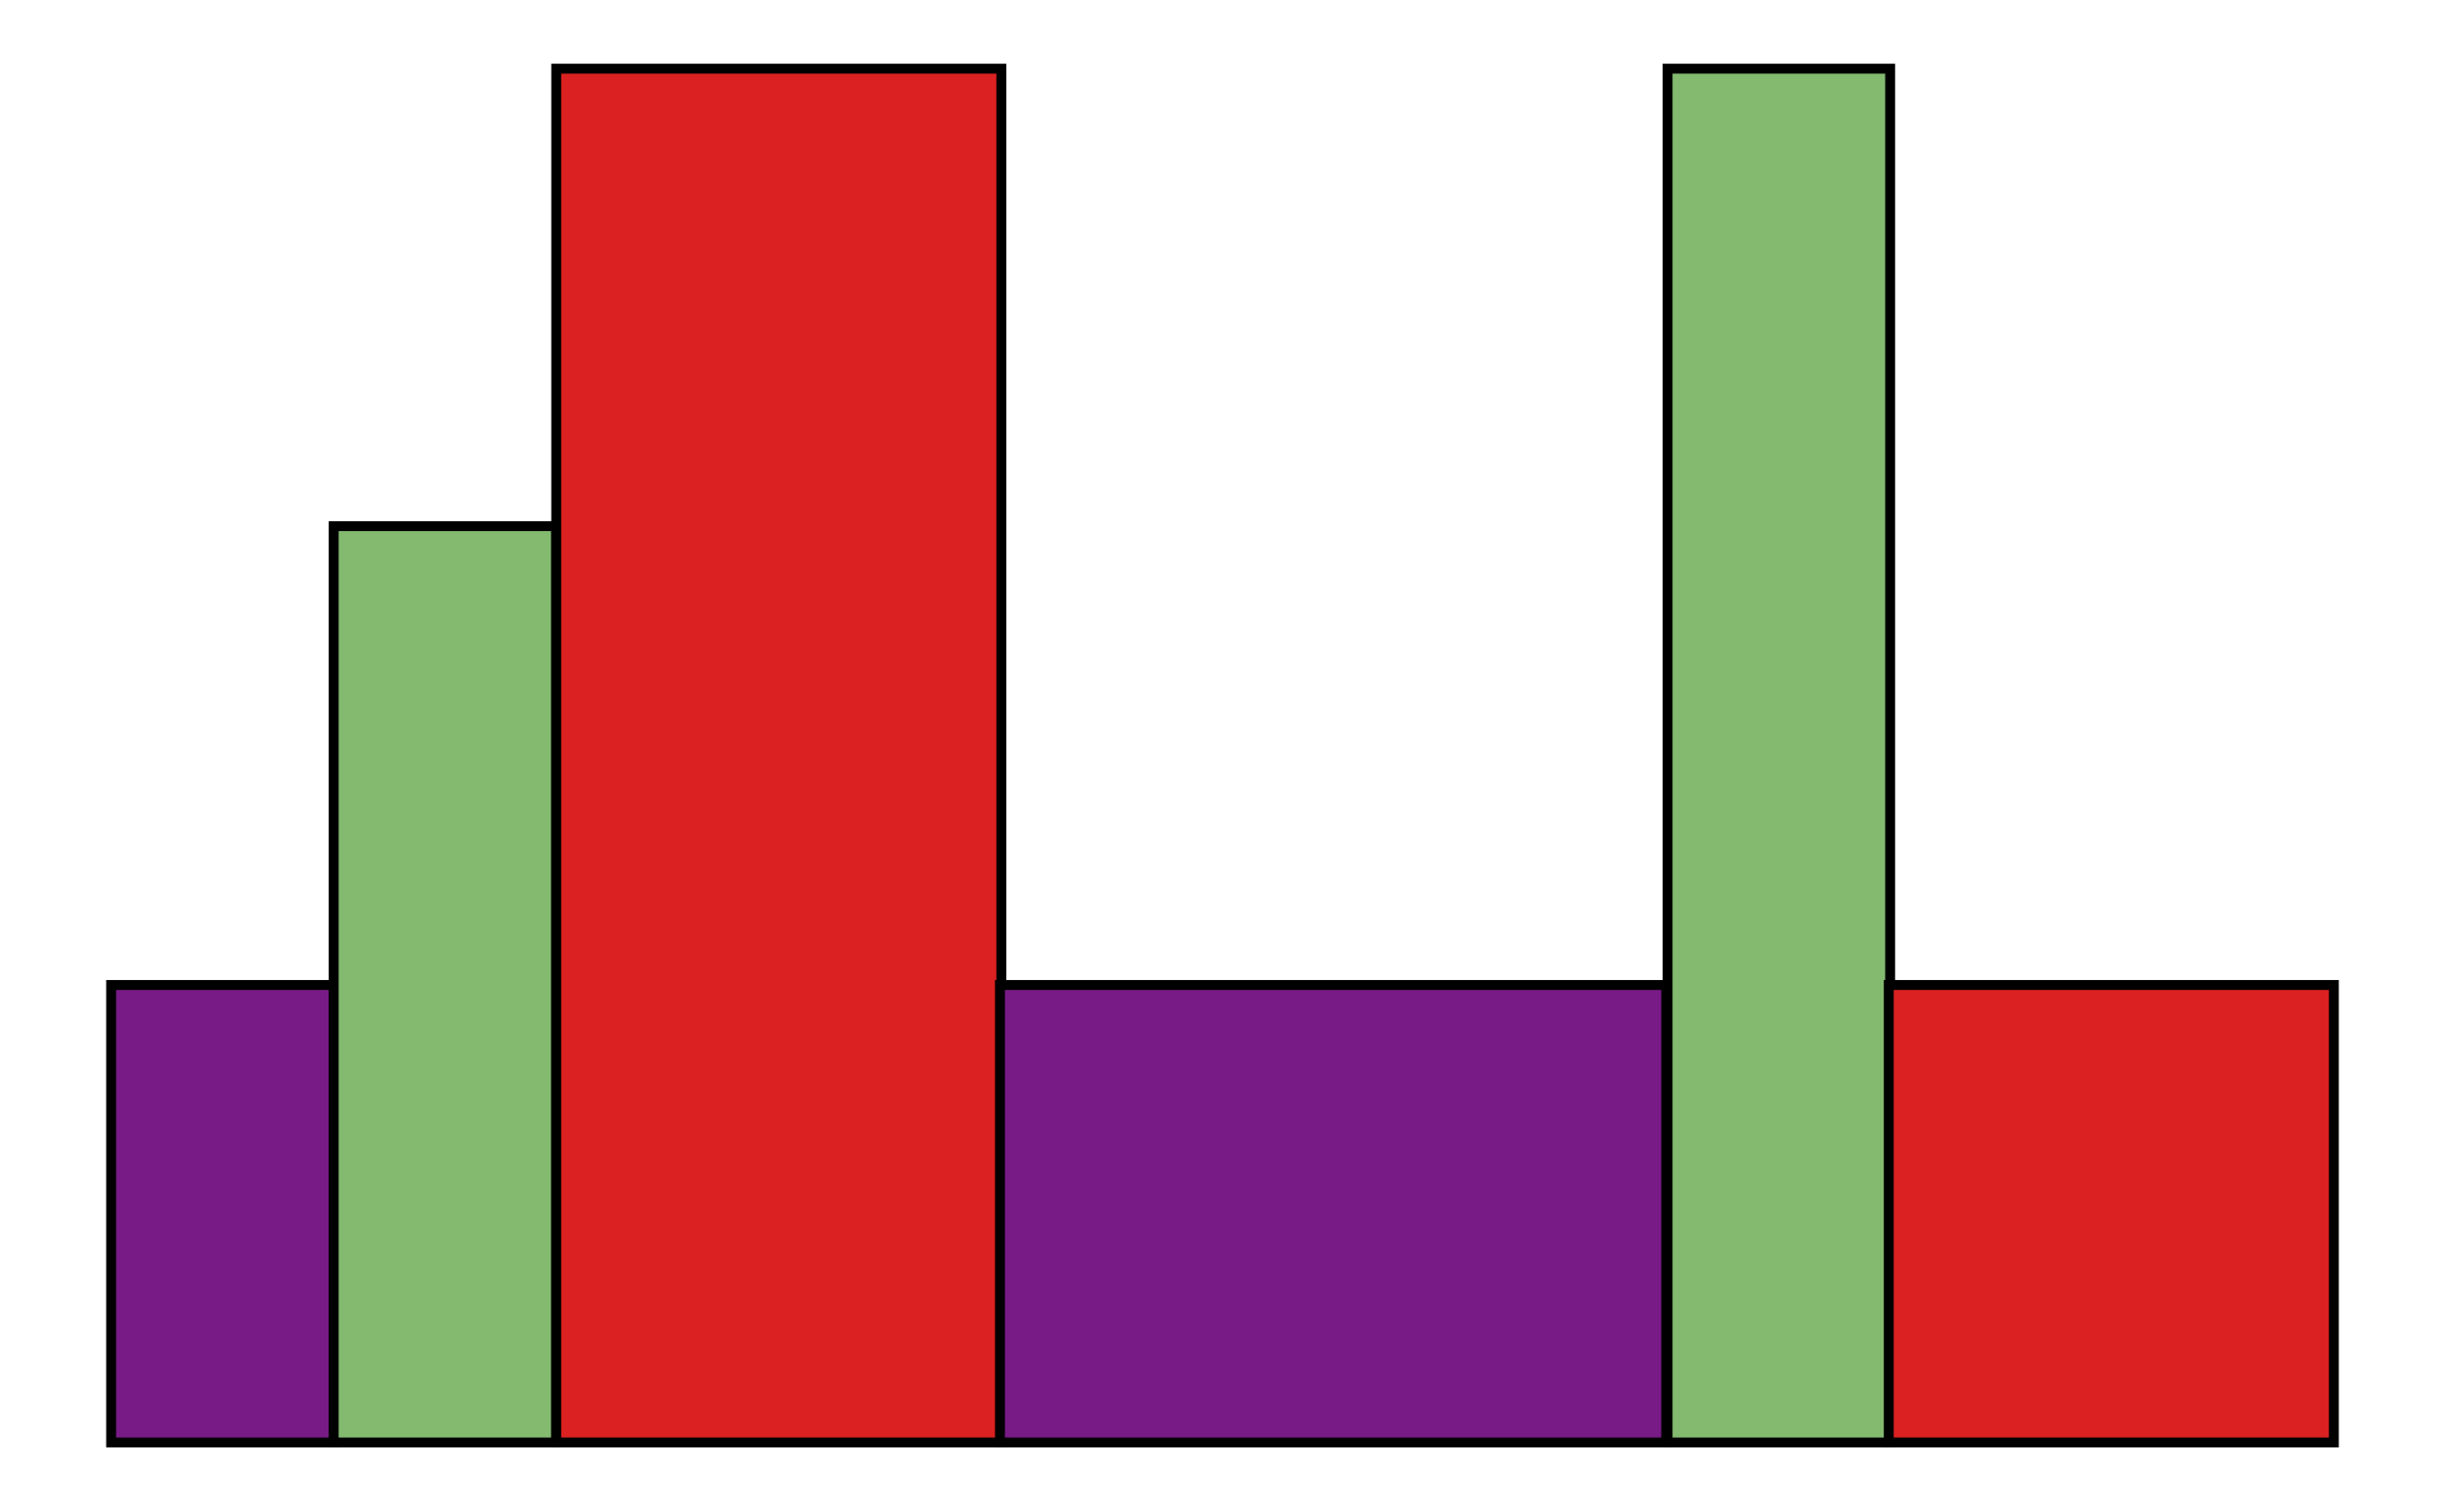
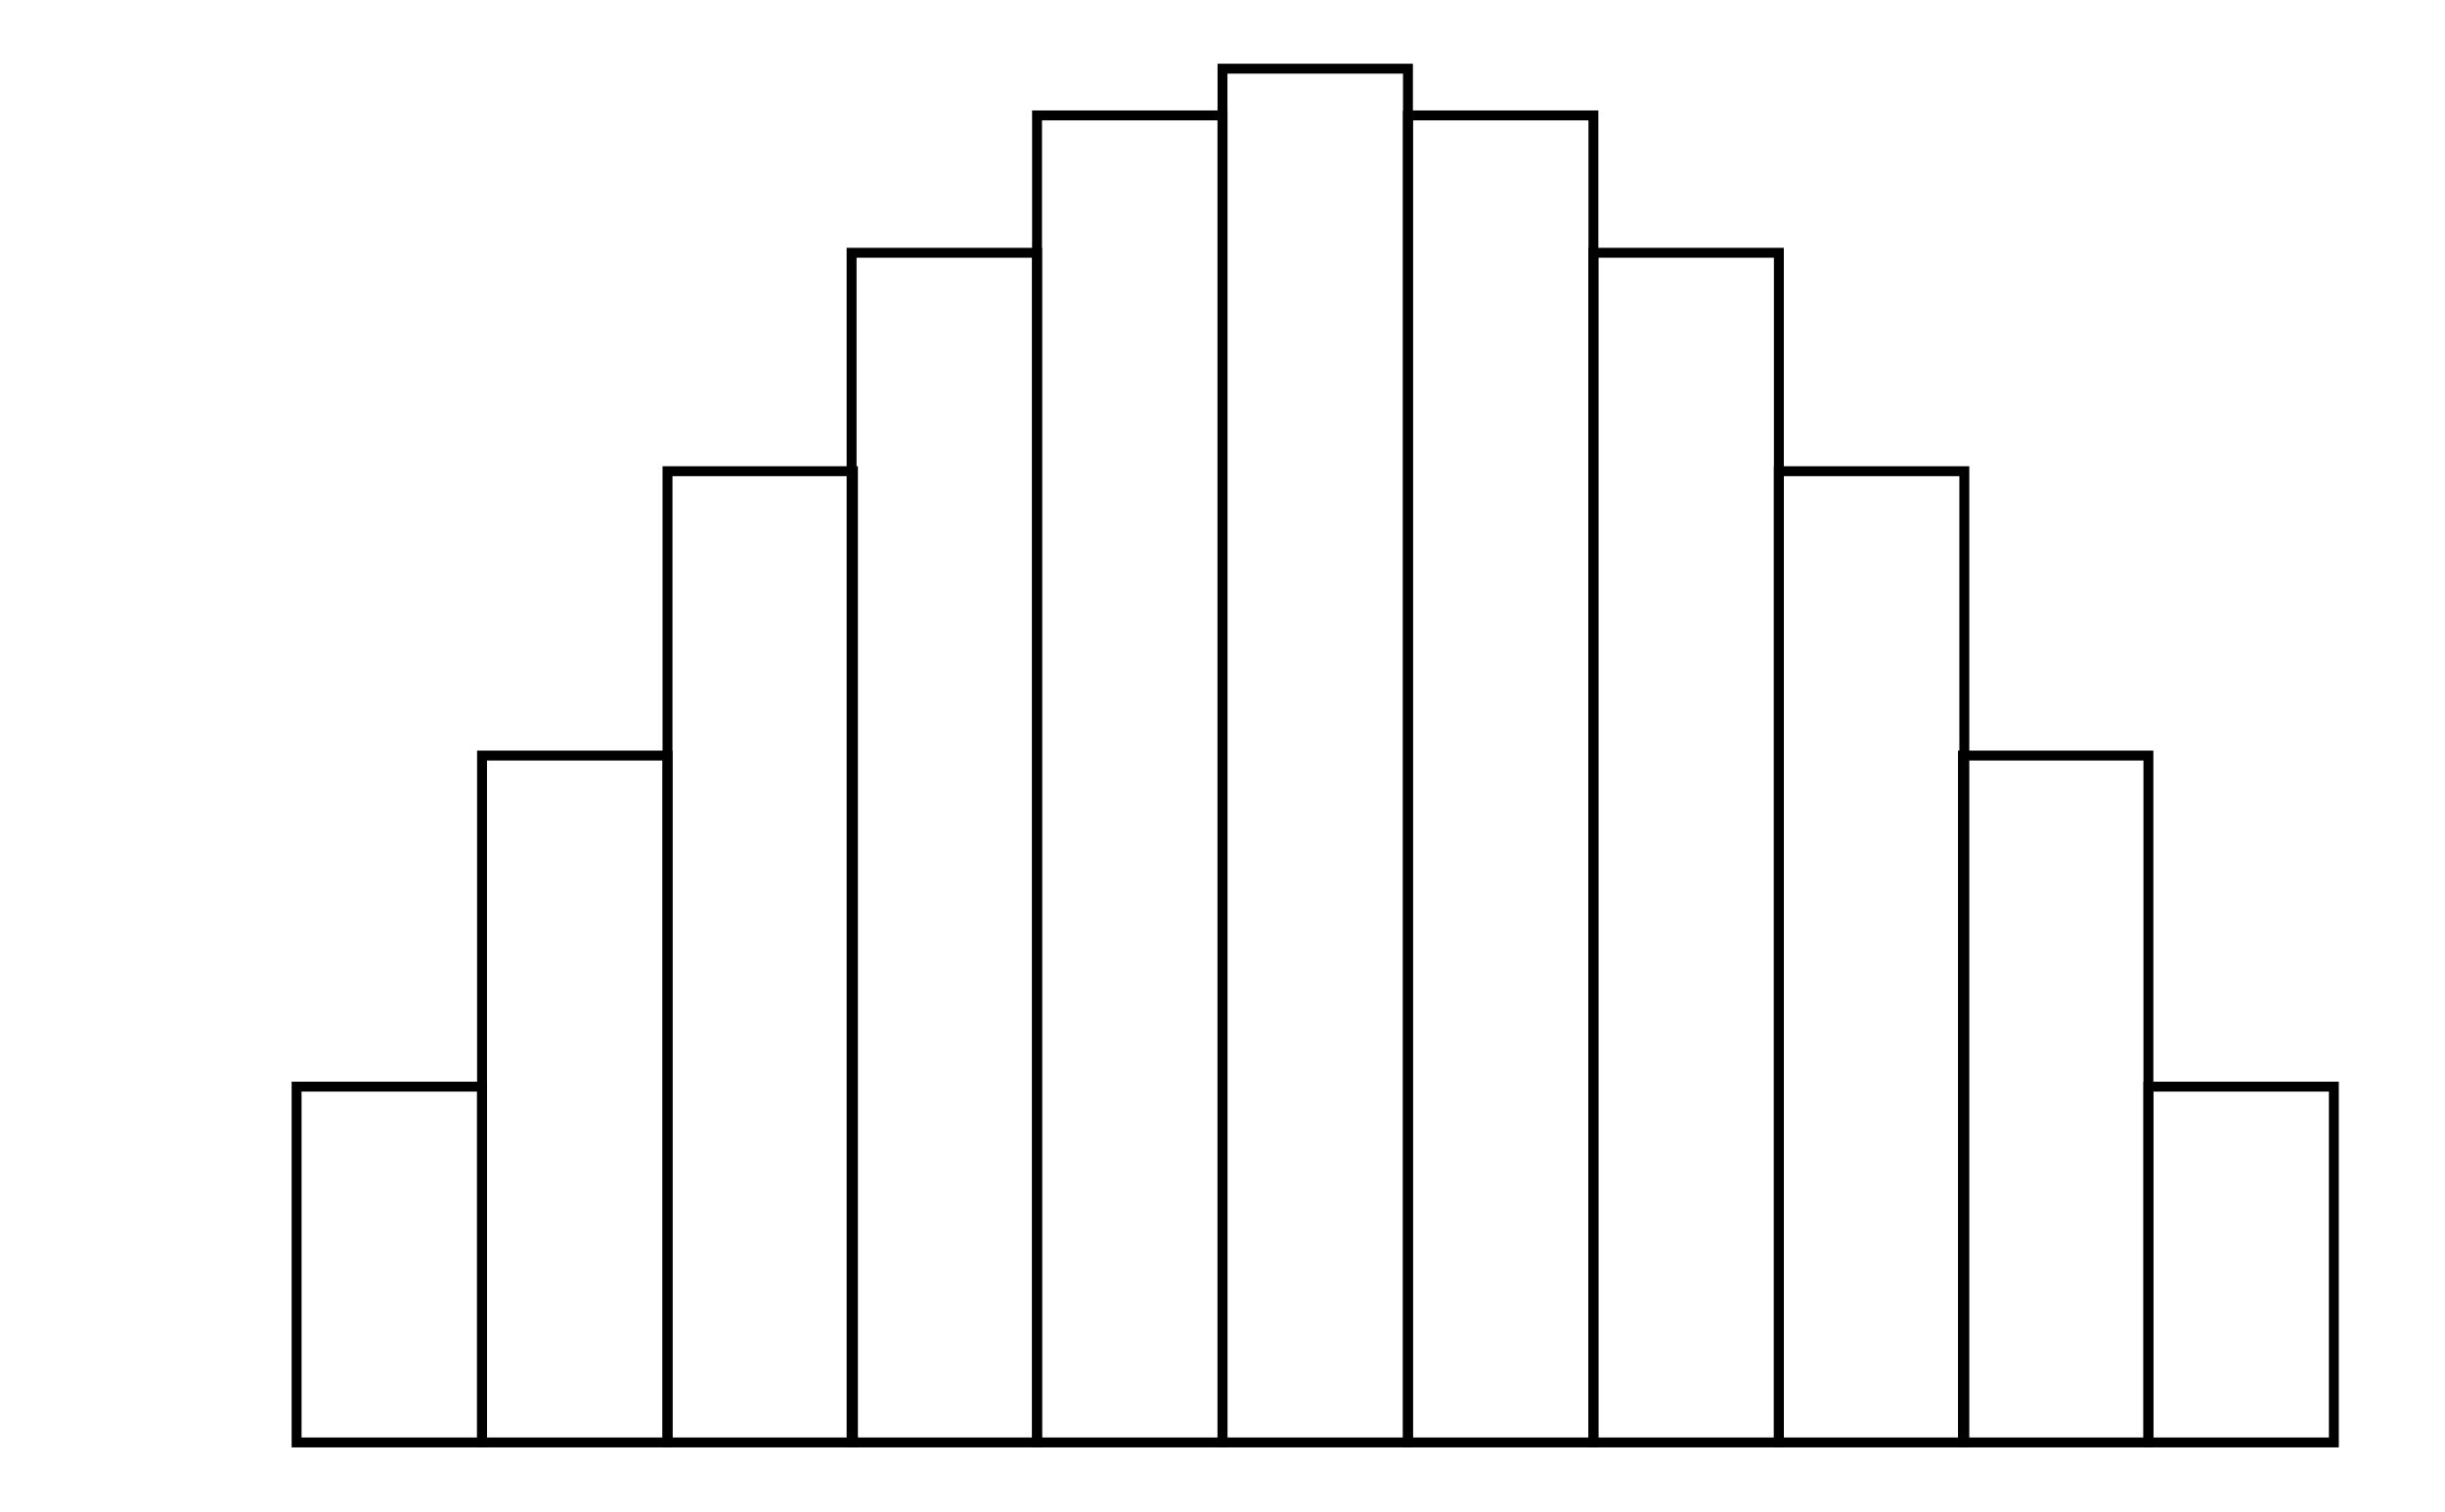
<svg xmlns="http://www.w3.org/2000/svg" width="161.8" height="100.0" viewBox="-5.0 -5.0 171.8 110.0">
  <g fill="none" stroke="black" stroke-width="0.5%" transform="translate(0, 100) scale(1, -1)">
-     <g fill="rgb(120,27,134)">
-       <rect x="0.0" y="0.0" width="16.2" height="33.3" />
-     </g>
-     <g fill="rgb(131,186,112)">
-       <rect x="16.2" y="0.0" width="16.2" height="66.7" />
-     </g>
-     <g fill="rgb(219,33,33)">
-       <rect x="32.4" y="0.0" width="32.4" height="100.0" />
-     </g>
-     <g fill="rgb(120,27,134)">
-       <rect x="64.7" y="0.0" width="48.5" height="33.3" />
-     </g>
-     <g fill="rgb(131,186,112)">
-       <rect x="113.3" y="0.0" width="16.2" height="100.0" />
-     </g>
-     <g fill="rgb(219,33,33)">
-       <rect x="129.4" y="0.0" width="32.4" height="33.3" />
-     </g>
+     <rect x="0.0" y="0.0" width="13.5" height="0.0" />
+     <rect x="13.5" y="0.0" width="13.5" height="25.9" />
+     <rect x="27.0" y="0.0" width="13.5" height="50.0" />
+     <rect x="40.5" y="0.0" width="13.5" height="70.7" />
+     <rect x="53.9" y="0.0" width="13.5" height="86.6" />
+     <rect x="67.4" y="0.0" width="13.5" height="96.6" />
+     <rect x="80.9" y="0.0" width="13.5" height="100.0" />
+     <rect x="94.4" y="0.0" width="13.5" height="96.6" />
+     <rect x="107.9" y="0.0" width="13.5" height="86.6" />
+     <rect x="121.4" y="0.0" width="13.5" height="70.7" />
+     <rect x="134.8" y="0.0" width="13.5" height="50.0" />
+     <rect x="148.3" y="0.0" width="13.5" height="25.9" />
  </g>
</svg>
